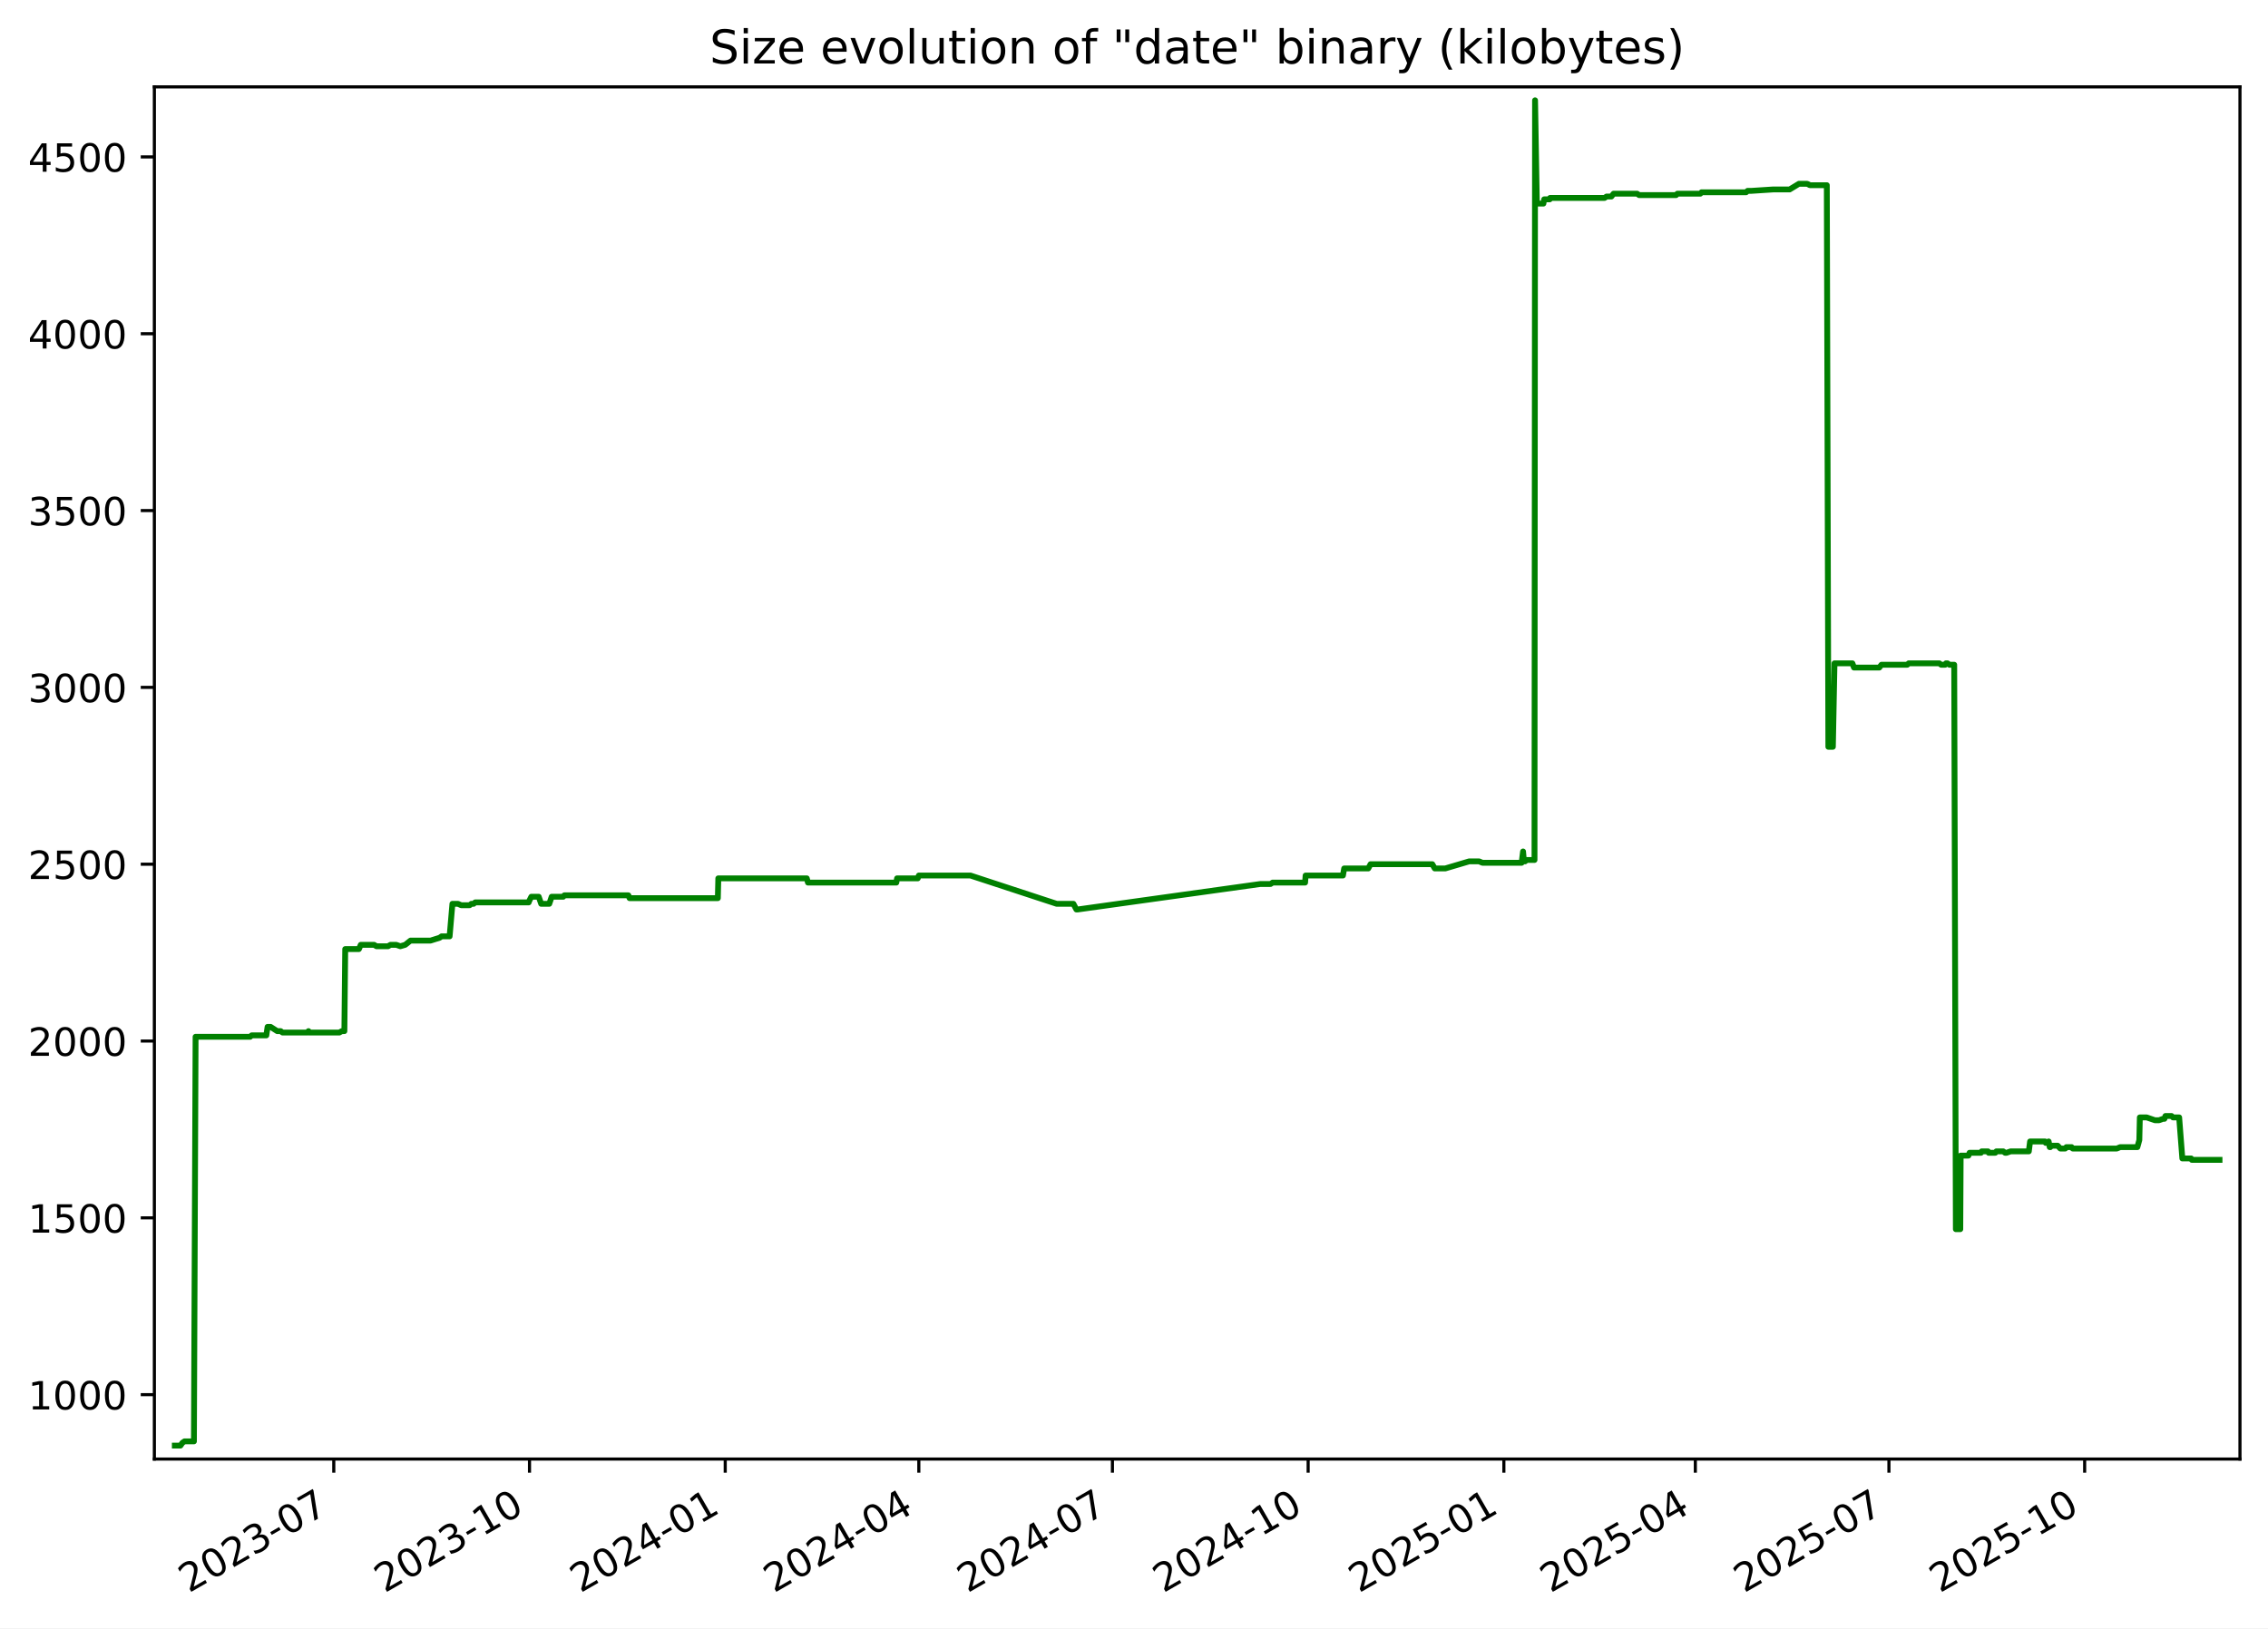
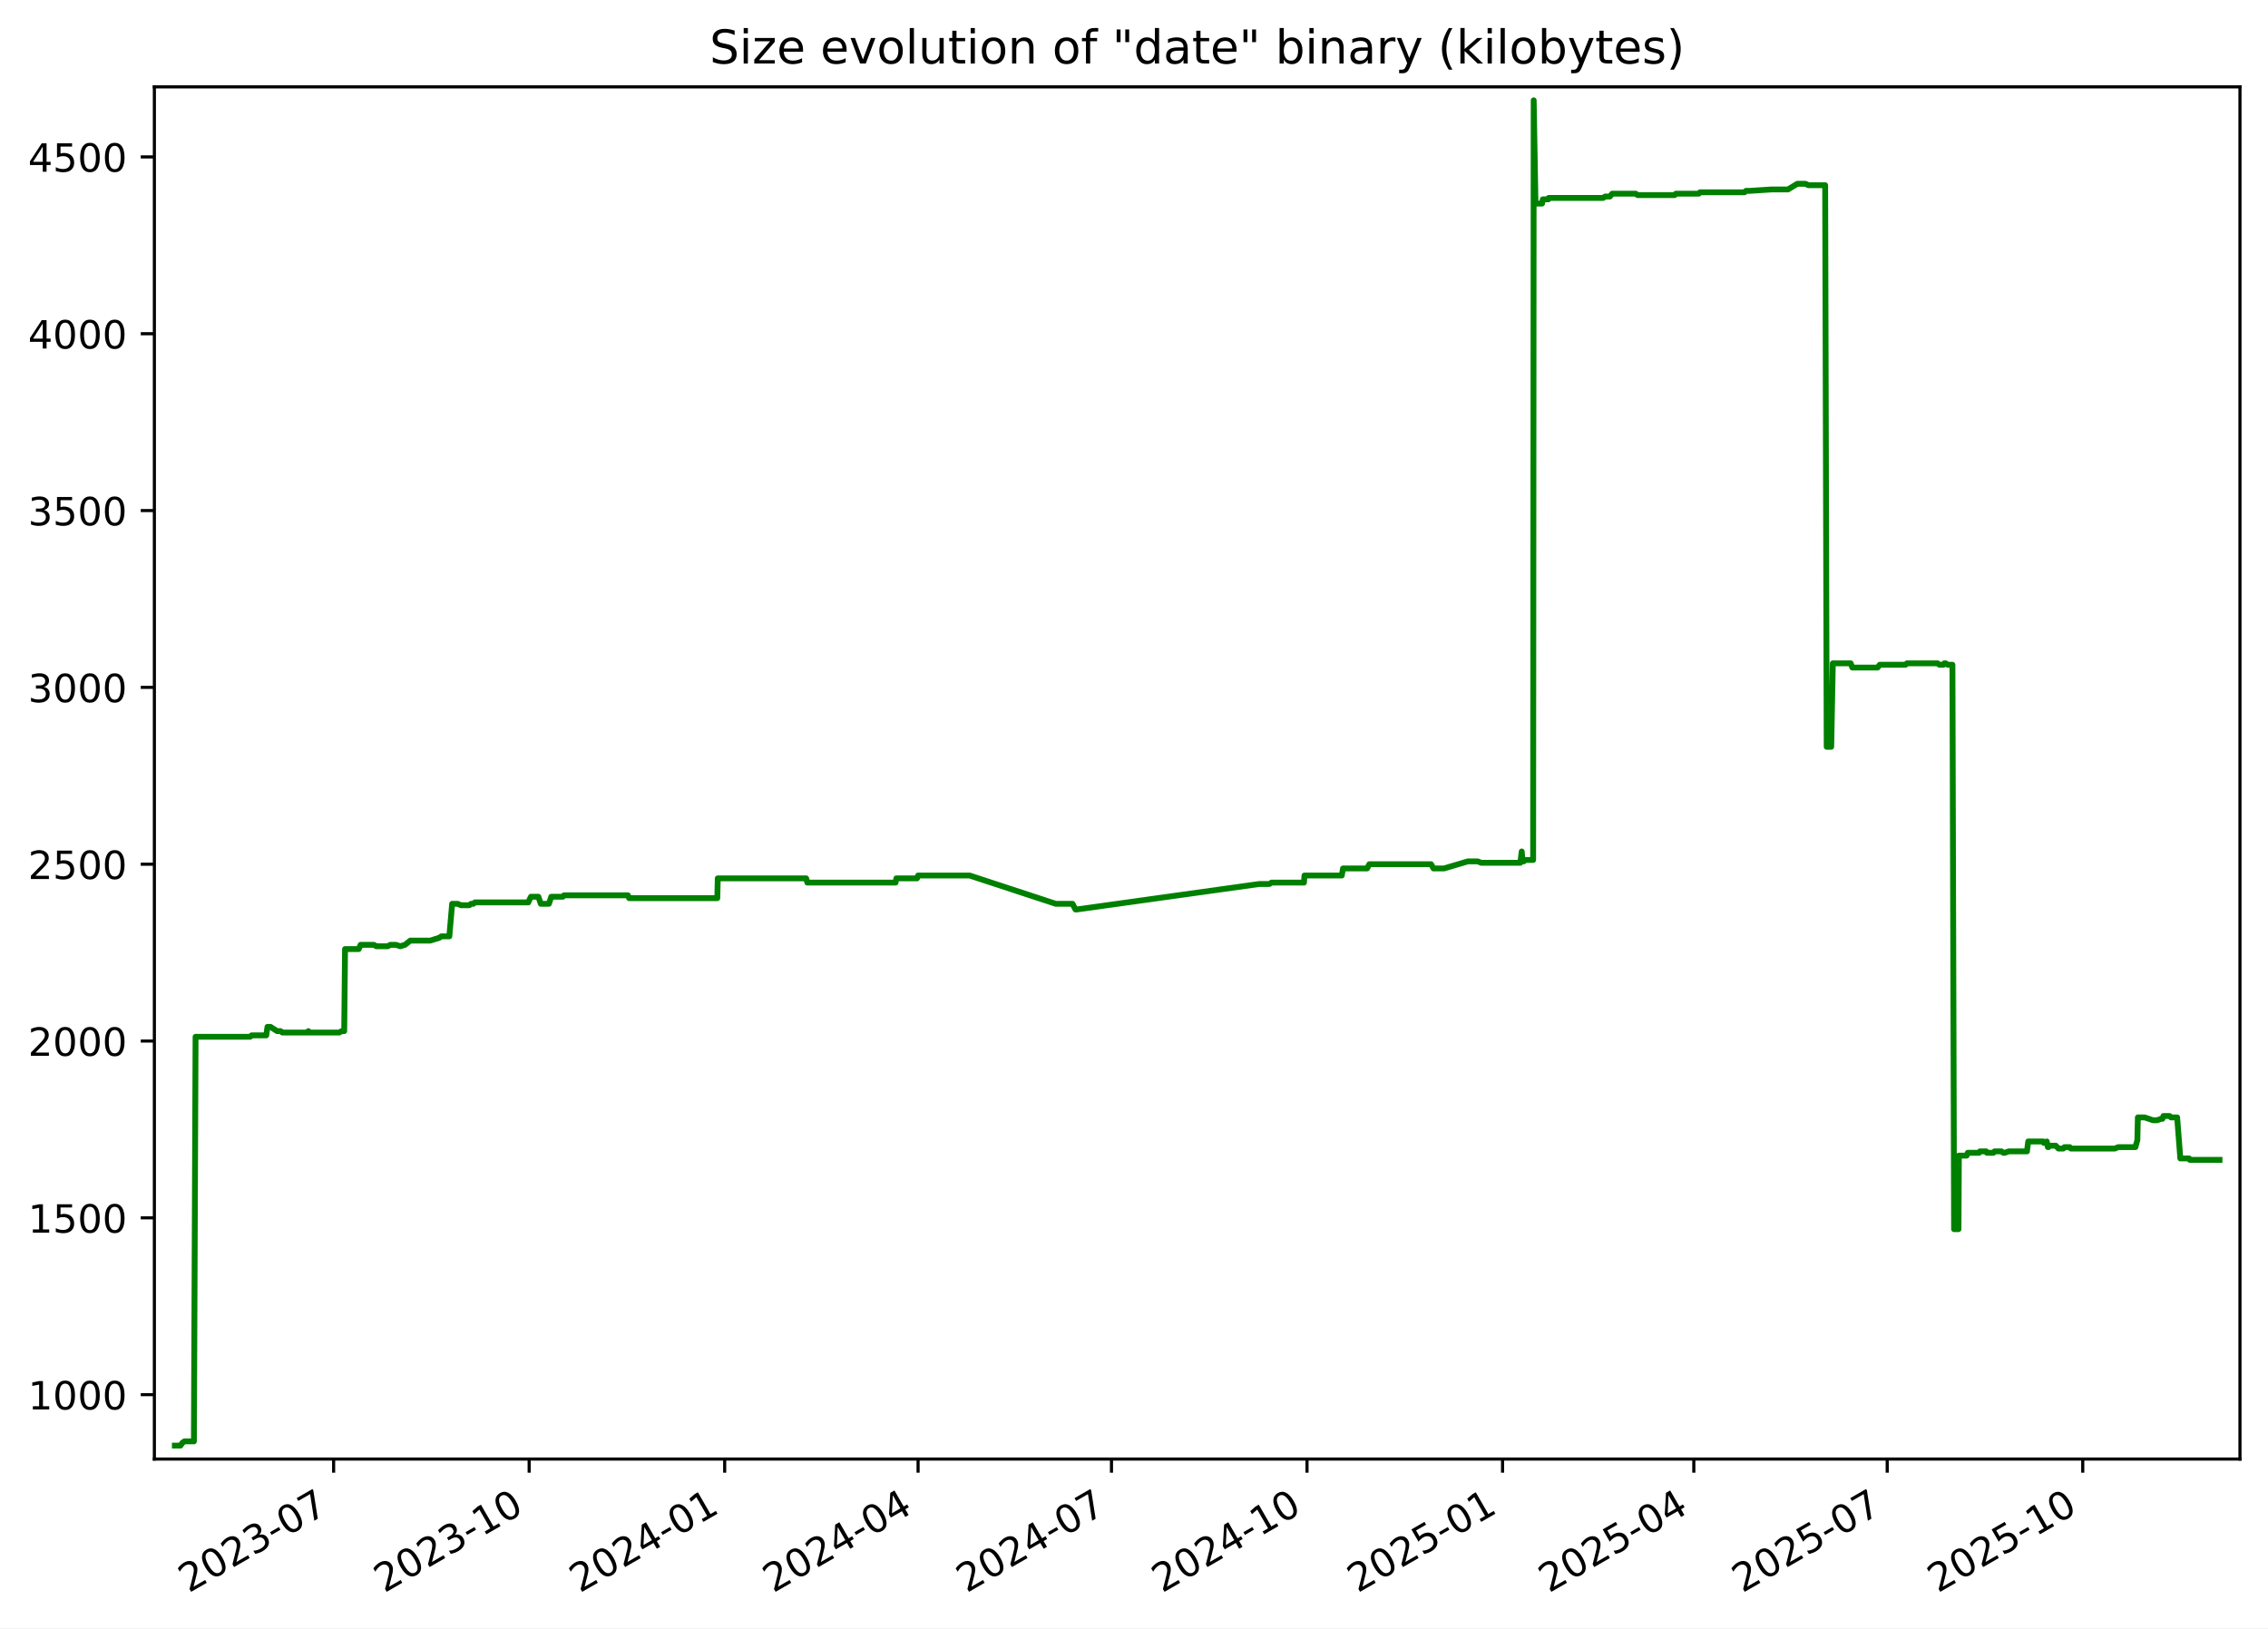
<svg xmlns="http://www.w3.org/2000/svg" xmlns:xlink="http://www.w3.org/1999/xlink" width="582.53pt" height="418.303pt" viewBox="0 0 582.53 418.303" version="1.1">
  <defs>
    <style type="text/css">*{stroke-linejoin: round; stroke-linecap: butt}</style>
  </defs>
  <g id="figure_1">
    <g id="patch_1">
      <path d="M -0 418.303  L 582.53 418.303  L 582.53 0  L -0 0  z " style="fill: #ffffff" />
    </g>
    <g id="axes_1">
      <g id="patch_2">
        <path d="M 39.65 374.83  L 575.33 374.83  L 575.33 22.318  L 39.65 22.318  z " style="fill: #ffffff" />
      </g>
      <g id="matplotlib.axis_1">
        <g id="xtick_1">
          <g id="line2d_1">
            <defs>
-               <path id="m8dbb3f2311" d="M 0 0  L 0 3.5  " style="stroke: #000000; stroke-width: 0.8" />
+               <path id="m071d8f1f25" d="M 0 0  L 0 3.5  " style="stroke: #000000; stroke-width: 0.8" />
            </defs>
            <g>
-               <use xlink:href="#m8dbb3f2311" x="85.731" y="374.83" style="stroke: #000000; stroke-width: 0.8" />
+               <use xlink:href="#m071d8f1f25" x="85.69" y="374.83" style="stroke: #000000; stroke-width: 0.8" />
            </g>
          </g>
          <g id="text_1">
-             <g transform="translate(48.50606 409.302) rotate(-30) scale(0.1 -0.1)">
+             <g transform="translate(48.46524 409.302) rotate(-30) scale(0.1 -0.1)">
              <defs>
                <path id="DejaVuSans-32" d="M 1228 531  L 3431 531  L 3431 0  L 469 0  L 469 531  Q 828 903 1448 1529  Q 2069 2156 2228 2338  Q 2531 2678 2651 2914  Q 2772 3150 2772 3378  Q 2772 3750 2511 3984  Q 2250 4219 1831 4219  Q 1534 4219 1204 4116  Q 875 4013 500 3803  L 500 4441  Q 881 4594 1212 4672  Q 1544 4750 1819 4750  Q 2544 4750 2975 4387  Q 3406 4025 3406 3419  Q 3406 3131 3298 2873  Q 3191 2616 2906 2266  Q 2828 2175 2409 1742  Q 1991 1309 1228 531  z " transform="scale(0.015625)" />
                <path id="DejaVuSans-30" d="M 2034 4250  Q 1547 4250 1301 3770  Q 1056 3291 1056 2328  Q 1056 1369 1301 889  Q 1547 409 2034 409  Q 2525 409 2770 889  Q 3016 1369 3016 2328  Q 3016 3291 2770 3770  Q 2525 4250 2034 4250  z M 2034 4750  Q 2819 4750 3233 4129  Q 3647 3509 3647 2328  Q 3647 1150 3233 529  Q 2819 -91 2034 -91  Q 1250 -91 836 529  Q 422 1150 422 2328  Q 422 3509 836 4129  Q 1250 4750 2034 4750  z " transform="scale(0.015625)" />
                <path id="DejaVuSans-33" d="M 2597 2516  Q 3050 2419 3304 2112  Q 3559 1806 3559 1356  Q 3559 666 3084 287  Q 2609 -91 1734 -91  Q 1441 -91 1130 -33  Q 819 25 488 141  L 488 750  Q 750 597 1062 519  Q 1375 441 1716 441  Q 2309 441 2620 675  Q 2931 909 2931 1356  Q 2931 1769 2642 2001  Q 2353 2234 1838 2234  L 1294 2234  L 1294 2753  L 1863 2753  Q 2328 2753 2575 2939  Q 2822 3125 2822 3475  Q 2822 3834 2567 4026  Q 2313 4219 1838 4219  Q 1578 4219 1281 4162  Q 984 4106 628 3988  L 628 4550  Q 988 4650 1302 4700  Q 1616 4750 1894 4750  Q 2613 4750 3031 4423  Q 3450 4097 3450 3541  Q 3450 3153 3228 2886  Q 3006 2619 2597 2516  z " transform="scale(0.015625)" />
                <path id="DejaVuSans-2d" d="M 313 2009  L 1997 2009  L 1997 1497  L 313 1497  L 313 2009  z " transform="scale(0.015625)" />
                <path id="DejaVuSans-37" d="M 525 4666  L 3525 4666  L 3525 4397  L 1831 0  L 1172 0  L 2766 4134  L 525 4134  L 525 4666  z " transform="scale(0.015625)" />
              </defs>
              <use xlink:href="#DejaVuSans-32" />
              <use xlink:href="#DejaVuSans-30" x="63.623" />
              <use xlink:href="#DejaVuSans-32" x="127.246" />
              <use xlink:href="#DejaVuSans-33" x="190.869" />
              <use xlink:href="#DejaVuSans-2d" x="254.492" />
              <use xlink:href="#DejaVuSans-30" x="290.576" />
              <use xlink:href="#DejaVuSans-37" x="354.199" />
            </g>
          </g>
        </g>
        <g id="xtick_2">
          <g id="line2d_2">
            <g>
-               <use xlink:href="#m8dbb3f2311" x="136.002" y="374.83" style="stroke: #000000; stroke-width: 0.8" />
+               <use xlink:href="#m071d8f1f25" x="135.911" y="374.83" style="stroke: #000000; stroke-width: 0.8" />
            </g>
          </g>
          <g id="text_2">
-             <g transform="translate(98.77708 409.302) rotate(-30) scale(0.1 -0.1)">
+             <g transform="translate(98.68599 409.302) rotate(-30) scale(0.1 -0.1)">
              <defs>
                <path id="DejaVuSans-31" d="M 794 531  L 1825 531  L 1825 4091  L 703 3866  L 703 4441  L 1819 4666  L 2450 4666  L 2450 531  L 3481 531  L 3481 0  L 794 0  L 794 531  z " transform="scale(0.015625)" />
              </defs>
              <use xlink:href="#DejaVuSans-32" />
              <use xlink:href="#DejaVuSans-30" x="63.623" />
              <use xlink:href="#DejaVuSans-32" x="127.246" />
              <use xlink:href="#DejaVuSans-33" x="190.869" />
              <use xlink:href="#DejaVuSans-2d" x="254.492" />
              <use xlink:href="#DejaVuSans-31" x="290.576" />
              <use xlink:href="#DejaVuSans-30" x="354.199" />
            </g>
          </g>
        </g>
        <g id="xtick_3">
          <g id="line2d_3">
            <g>
-               <use xlink:href="#m8dbb3f2311" x="186.273" y="374.83" style="stroke: #000000; stroke-width: 0.8" />
+               <use xlink:href="#m071d8f1f25" x="186.132" y="374.83" style="stroke: #000000; stroke-width: 0.8" />
            </g>
          </g>
          <g id="text_3">
-             <g transform="translate(149.0481 409.302) rotate(-30) scale(0.1 -0.1)">
+             <g transform="translate(148.9067 409.302) rotate(-30) scale(0.1 -0.1)">
              <defs>
                <path id="DejaVuSans-34" d="M 2419 4116  L 825 1625  L 2419 1625  L 2419 4116  z M 2253 4666  L 3047 4666  L 3047 1625  L 3713 1625  L 3713 1100  L 3047 1100  L 3047 0  L 2419 0  L 2419 1100  L 313 1100  L 313 1709  L 2253 4666  z " transform="scale(0.015625)" />
              </defs>
              <use xlink:href="#DejaVuSans-32" />
              <use xlink:href="#DejaVuSans-30" x="63.623" />
              <use xlink:href="#DejaVuSans-32" x="127.246" />
              <use xlink:href="#DejaVuSans-34" x="190.869" />
              <use xlink:href="#DejaVuSans-2d" x="254.492" />
              <use xlink:href="#DejaVuSans-30" x="290.576" />
              <use xlink:href="#DejaVuSans-31" x="354.199" />
            </g>
          </g>
        </g>
        <g id="xtick_4">
          <g id="line2d_4">
            <g>
-               <use xlink:href="#m8dbb3f2311" x="235.997" y="374.83" style="stroke: #000000; stroke-width: 0.8" />
+               <use xlink:href="#m071d8f1f25" x="235.806" y="374.83" style="stroke: #000000; stroke-width: 0.8" />
            </g>
          </g>
          <g id="text_4">
-             <g transform="translate(198.7727 409.302) rotate(-30) scale(0.1 -0.1)">
+             <g transform="translate(198.5816 409.302) rotate(-30) scale(0.1 -0.1)">
              <use xlink:href="#DejaVuSans-32" />
              <use xlink:href="#DejaVuSans-30" x="63.623" />
              <use xlink:href="#DejaVuSans-32" x="127.246" />
              <use xlink:href="#DejaVuSans-34" x="190.869" />
              <use xlink:href="#DejaVuSans-2d" x="254.492" />
              <use xlink:href="#DejaVuSans-30" x="290.576" />
              <use xlink:href="#DejaVuSans-34" x="354.199" />
            </g>
          </g>
        </g>
        <g id="xtick_5">
          <g id="line2d_5">
            <g>
-               <use xlink:href="#m8dbb3f2311" x="285.722" y="374.83" style="stroke: #000000; stroke-width: 0.8" />
+               <use xlink:href="#m071d8f1f25" x="285.481" y="374.83" style="stroke: #000000; stroke-width: 0.8" />
            </g>
          </g>
          <g id="text_5">
-             <g transform="translate(248.4973 409.302) rotate(-30) scale(0.1 -0.1)">
+             <g transform="translate(248.2565 409.302) rotate(-30) scale(0.1 -0.1)">
              <use xlink:href="#DejaVuSans-32" />
              <use xlink:href="#DejaVuSans-30" x="63.623" />
              <use xlink:href="#DejaVuSans-32" x="127.246" />
              <use xlink:href="#DejaVuSans-34" x="190.869" />
              <use xlink:href="#DejaVuSans-2d" x="254.492" />
              <use xlink:href="#DejaVuSans-30" x="290.576" />
              <use xlink:href="#DejaVuSans-37" x="354.199" />
            </g>
          </g>
        </g>
        <g id="xtick_6">
          <g id="line2d_6">
            <g>
-               <use xlink:href="#m8dbb3f2311" x="335.993" y="374.83" style="stroke: #000000; stroke-width: 0.8" />
+               <use xlink:href="#m071d8f1f25" x="335.702" y="374.83" style="stroke: #000000; stroke-width: 0.8" />
            </g>
          </g>
          <g id="text_6">
-             <g transform="translate(298.7683 409.302) rotate(-30) scale(0.1 -0.1)">
+             <g transform="translate(298.4772 409.302) rotate(-30) scale(0.1 -0.1)">
              <use xlink:href="#DejaVuSans-32" />
              <use xlink:href="#DejaVuSans-30" x="63.623" />
              <use xlink:href="#DejaVuSans-32" x="127.246" />
              <use xlink:href="#DejaVuSans-34" x="190.869" />
              <use xlink:href="#DejaVuSans-2d" x="254.492" />
              <use xlink:href="#DejaVuSans-31" x="290.576" />
              <use xlink:href="#DejaVuSans-30" x="354.199" />
            </g>
          </g>
        </g>
        <g id="xtick_7">
          <g id="line2d_7">
            <g>
-               <use xlink:href="#m8dbb3f2311" x="386.264" y="374.83" style="stroke: #000000; stroke-width: 0.8" />
+               <use xlink:href="#m071d8f1f25" x="385.923" y="374.83" style="stroke: #000000; stroke-width: 0.8" />
            </g>
          </g>
          <g id="text_7">
-             <g transform="translate(349.0393 409.302) rotate(-30) scale(0.1 -0.1)">
+             <g transform="translate(348.698 409.302) rotate(-30) scale(0.1 -0.1)">
              <defs>
                <path id="DejaVuSans-35" d="M 691 4666  L 3169 4666  L 3169 4134  L 1269 4134  L 1269 2991  Q 1406 3038 1543 3061  Q 1681 3084 1819 3084  Q 2600 3084 3056 2656  Q 3513 2228 3513 1497  Q 3513 744 3044 326  Q 2575 -91 1722 -91  Q 1428 -91 1123 -41  Q 819 9 494 109  L 494 744  Q 775 591 1075 516  Q 1375 441 1709 441  Q 2250 441 2565 725  Q 2881 1009 2881 1497  Q 2881 1984 2565 2268  Q 2250 2553 1709 2553  Q 1456 2553 1204 2497  Q 953 2441 691 2322  L 691 4666  z " transform="scale(0.015625)" />
              </defs>
              <use xlink:href="#DejaVuSans-32" />
              <use xlink:href="#DejaVuSans-30" x="63.623" />
              <use xlink:href="#DejaVuSans-32" x="127.246" />
              <use xlink:href="#DejaVuSans-35" x="190.869" />
              <use xlink:href="#DejaVuSans-2d" x="254.492" />
              <use xlink:href="#DejaVuSans-30" x="290.576" />
              <use xlink:href="#DejaVuSans-31" x="354.199" />
            </g>
          </g>
        </g>
        <g id="xtick_8">
          <g id="line2d_8">
            <g>
-               <use xlink:href="#m8dbb3f2311" x="435.442" y="374.83" style="stroke: #000000; stroke-width: 0.8" />
+               <use xlink:href="#m071d8f1f25" x="435.052" y="374.83" style="stroke: #000000; stroke-width: 0.8" />
            </g>
          </g>
          <g id="text_8">
-             <g transform="translate(398.2175 409.302) rotate(-30) scale(0.1 -0.1)">
+             <g transform="translate(397.827 409.302) rotate(-30) scale(0.1 -0.1)">
              <use xlink:href="#DejaVuSans-32" />
              <use xlink:href="#DejaVuSans-30" x="63.623" />
              <use xlink:href="#DejaVuSans-32" x="127.246" />
              <use xlink:href="#DejaVuSans-35" x="190.869" />
              <use xlink:href="#DejaVuSans-2d" x="254.492" />
              <use xlink:href="#DejaVuSans-30" x="290.576" />
              <use xlink:href="#DejaVuSans-34" x="354.199" />
            </g>
          </g>
        </g>
        <g id="xtick_9">
          <g id="line2d_9">
            <g>
-               <use xlink:href="#m8dbb3f2311" x="485.167" y="374.83" style="stroke: #000000; stroke-width: 0.8" />
+               <use xlink:href="#m071d8f1f25" x="484.727" y="374.83" style="stroke: #000000; stroke-width: 0.8" />
            </g>
          </g>
          <g id="text_9">
-             <g transform="translate(447.942 409.302) rotate(-30) scale(0.1 -0.1)">
+             <g transform="translate(447.5019 409.302) rotate(-30) scale(0.1 -0.1)">
              <use xlink:href="#DejaVuSans-32" />
              <use xlink:href="#DejaVuSans-30" x="63.623" />
              <use xlink:href="#DejaVuSans-32" x="127.246" />
              <use xlink:href="#DejaVuSans-35" x="190.869" />
              <use xlink:href="#DejaVuSans-2d" x="254.492" />
              <use xlink:href="#DejaVuSans-30" x="290.576" />
              <use xlink:href="#DejaVuSans-37" x="354.199" />
            </g>
          </g>
        </g>
        <g id="xtick_10">
          <g id="line2d_10">
            <g>
-               <use xlink:href="#m8dbb3f2311" x="535.438" y="374.83" style="stroke: #000000; stroke-width: 0.8" />
+               <use xlink:href="#m071d8f1f25" x="534.947" y="374.83" style="stroke: #000000; stroke-width: 0.8" />
            </g>
          </g>
          <g id="text_10">
-             <g transform="translate(498.2131 409.302) rotate(-30) scale(0.1 -0.1)">
+             <g transform="translate(497.7226 409.302) rotate(-30) scale(0.1 -0.1)">
              <use xlink:href="#DejaVuSans-32" />
              <use xlink:href="#DejaVuSans-30" x="63.623" />
              <use xlink:href="#DejaVuSans-32" x="127.246" />
              <use xlink:href="#DejaVuSans-35" x="190.869" />
              <use xlink:href="#DejaVuSans-2d" x="254.492" />
              <use xlink:href="#DejaVuSans-31" x="290.576" />
              <use xlink:href="#DejaVuSans-30" x="354.199" />
            </g>
          </g>
        </g>
      </g>
      <g id="matplotlib.axis_2">
        <g id="ytick_1">
          <g id="line2d_11">
            <defs>
-               <path id="m2f163b00c7" d="M 0 0  L -3.5 0  " style="stroke: #000000; stroke-width: 0.8" />
+               <path id="m247cbb2224" d="M 0 0  L -3.5 0  " style="stroke: #000000; stroke-width: 0.8" />
            </defs>
            <g>
-               <use xlink:href="#m2f163b00c7" x="39.65" y="358.291" style="stroke: #000000; stroke-width: 0.8" />
+               <use xlink:href="#m247cbb2224" x="39.65" y="358.291" style="stroke: #000000; stroke-width: 0.8" />
            </g>
          </g>
          <g id="text_11">
            <g transform="translate(7.2 362.0907) scale(0.1 -0.1)">
              <use xlink:href="#DejaVuSans-31" />
              <use xlink:href="#DejaVuSans-30" x="63.623" />
              <use xlink:href="#DejaVuSans-30" x="127.246" />
              <use xlink:href="#DejaVuSans-30" x="190.869" />
            </g>
          </g>
        </g>
        <g id="ytick_2">
          <g id="line2d_12">
            <g>
-               <use xlink:href="#m2f163b00c7" x="39.65" y="312.866" style="stroke: #000000; stroke-width: 0.8" />
+               <use xlink:href="#m247cbb2224" x="39.65" y="312.866" style="stroke: #000000; stroke-width: 0.8" />
            </g>
          </g>
          <g id="text_12">
            <g transform="translate(7.2 316.6648) scale(0.1 -0.1)">
              <use xlink:href="#DejaVuSans-31" />
              <use xlink:href="#DejaVuSans-35" x="63.623" />
              <use xlink:href="#DejaVuSans-30" x="127.246" />
              <use xlink:href="#DejaVuSans-30" x="190.869" />
            </g>
          </g>
        </g>
        <g id="ytick_3">
          <g id="line2d_13">
            <g>
-               <use xlink:href="#m2f163b00c7" x="39.65" y="267.44" style="stroke: #000000; stroke-width: 0.8" />
+               <use xlink:href="#m247cbb2224" x="39.65" y="267.44" style="stroke: #000000; stroke-width: 0.8" />
            </g>
          </g>
          <g id="text_13">
            <g transform="translate(7.2 271.239) scale(0.1 -0.1)">
              <use xlink:href="#DejaVuSans-32" />
              <use xlink:href="#DejaVuSans-30" x="63.623" />
              <use xlink:href="#DejaVuSans-30" x="127.246" />
              <use xlink:href="#DejaVuSans-30" x="190.869" />
            </g>
          </g>
        </g>
        <g id="ytick_4">
          <g id="line2d_14">
            <g>
-               <use xlink:href="#m2f163b00c7" x="39.65" y="222.014" style="stroke: #000000; stroke-width: 0.8" />
+               <use xlink:href="#m247cbb2224" x="39.65" y="222.014" style="stroke: #000000; stroke-width: 0.8" />
            </g>
          </g>
          <g id="text_14">
            <g transform="translate(7.2 225.8131) scale(0.1 -0.1)">
              <use xlink:href="#DejaVuSans-32" />
              <use xlink:href="#DejaVuSans-35" x="63.623" />
              <use xlink:href="#DejaVuSans-30" x="127.246" />
              <use xlink:href="#DejaVuSans-30" x="190.869" />
            </g>
          </g>
        </g>
        <g id="ytick_5">
          <g id="line2d_15">
            <g>
-               <use xlink:href="#m2f163b00c7" x="39.65" y="176.588" style="stroke: #000000; stroke-width: 0.8" />
+               <use xlink:href="#m247cbb2224" x="39.65" y="176.588" style="stroke: #000000; stroke-width: 0.8" />
            </g>
          </g>
          <g id="text_15">
            <g transform="translate(7.2 180.3872) scale(0.1 -0.1)">
              <use xlink:href="#DejaVuSans-33" />
              <use xlink:href="#DejaVuSans-30" x="63.623" />
              <use xlink:href="#DejaVuSans-30" x="127.246" />
              <use xlink:href="#DejaVuSans-30" x="190.869" />
            </g>
          </g>
        </g>
        <g id="ytick_6">
          <g id="line2d_16">
            <g>
-               <use xlink:href="#m2f163b00c7" x="39.65" y="131.162" style="stroke: #000000; stroke-width: 0.8" />
+               <use xlink:href="#m247cbb2224" x="39.65" y="131.162" style="stroke: #000000; stroke-width: 0.8" />
            </g>
          </g>
          <g id="text_16">
            <g transform="translate(7.2 134.9614) scale(0.1 -0.1)">
              <use xlink:href="#DejaVuSans-33" />
              <use xlink:href="#DejaVuSans-35" x="63.623" />
              <use xlink:href="#DejaVuSans-30" x="127.246" />
              <use xlink:href="#DejaVuSans-30" x="190.869" />
            </g>
          </g>
        </g>
        <g id="ytick_7">
          <g id="line2d_17">
            <g>
-               <use xlink:href="#m2f163b00c7" x="39.65" y="85.736" style="stroke: #000000; stroke-width: 0.8" />
+               <use xlink:href="#m247cbb2224" x="39.65" y="85.736" style="stroke: #000000; stroke-width: 0.8" />
            </g>
          </g>
          <g id="text_17">
            <g transform="translate(7.2 89.53549) scale(0.1 -0.1)">
              <use xlink:href="#DejaVuSans-34" />
              <use xlink:href="#DejaVuSans-30" x="63.623" />
              <use xlink:href="#DejaVuSans-30" x="127.246" />
              <use xlink:href="#DejaVuSans-30" x="190.869" />
            </g>
          </g>
        </g>
        <g id="ytick_8">
          <g id="line2d_18">
            <g>
-               <use xlink:href="#m2f163b00c7" x="39.65" y="40.31" style="stroke: #000000; stroke-width: 0.8" />
+               <use xlink:href="#m247cbb2224" x="39.65" y="40.31" style="stroke: #000000; stroke-width: 0.8" />
            </g>
          </g>
          <g id="text_18">
            <g transform="translate(7.2 44.10962) scale(0.1 -0.1)">
              <use xlink:href="#DejaVuSans-34" />
              <use xlink:href="#DejaVuSans-35" x="63.623" />
              <use xlink:href="#DejaVuSans-30" x="127.246" />
              <use xlink:href="#DejaVuSans-30" x="190.869" />
            </g>
          </g>
        </g>
      </g>
      <g id="line2d_19">
-         <path d="M 44.902 371.374  L 46.348 371.374  L 46.854 370.647  L 47.402 370.284  L 49.811 370.284  L 50.237 266.35  L 64.252 266.35  L 64.643 265.986  L 68.405 265.986  L 68.725 263.806  L 69.506 263.806  L 71.209 264.896  L 72.086 264.896  L 72.573 265.259  L 79.005 265.259  L 79.237 264.896  L 79.376 265.259  L 87.163 265.259  L 87.797 264.896  L 88.454 264.896  L 88.668 243.818  L 92.184 243.818  L 92.66 242.728  L 96.091 242.728  L 96.702 243.091  L 99.669 243.091  L 100.289 242.728  L 101.784 242.728  L 102.832 243.091  L 104.071 242.728  L 105.443 241.638  L 110.584 241.638  L 112.91 240.911  L 113.422 240.548  L 115.483 240.548  L 116.202 232.189  L 117.633 232.189  L 118.46 232.553  L 120.623 232.553  L 121.067 232.189  L 121.648 232.189  L 122.049 231.826  L 135.796 231.826  L 135.917 231.462  L 136.473 230.372  L 138.368 230.372  L 139.002 232.189  L 141.075 232.189  L 141.697 230.372  L 144.664 230.372  L 144.953 230.009  L 161.394 230.009  L 161.706 230.736  L 184.377 230.736  L 184.495 225.648  L 207.22 225.648  L 207.527 226.738  L 230.216 226.738  L 230.41 225.648  L 235.725 225.648  L 236.001 224.921  L 249.265 224.921  L 271.412 232.189  L 275.698 232.189  L 276.468 233.643  L 276.801 233.643  L 323.69 227.102  L 326.325 227.102  L 326.872 226.738  L 335.21 226.738  L 335.34 224.921  L 344.931 224.921  L 345.249 223.104  L 351.434 223.104  L 352.025 222.014  L 367.878 222.014  L 368.519 223.104  L 371.21 223.104  L 377.347 221.287  L 379.906 221.287  L 380.771 221.65  L 390.83 221.65  L 391.194 218.743  L 391.423 221.287  L 391.714 221.287  L 392.117 220.924  L 394.134 220.924  L 394.275 25.774  L 394.73 51.939  L 394.958 52.303  L 396.418 52.303  L 396.616 51.213  L 398.047 51.213  L 398.123 50.849  L 412.126 50.849  L 412.644 50.486  L 413.874 50.486  L 414.448 49.759  L 420.491 49.759  L 421.005 50.122  L 430.496 50.122  L 430.831 49.759  L 436.72 49.759  L 437.042 49.396  L 448.481 49.396  L 448.861 49.032  L 449.841 49.032  L 455.433 48.669  L 459.661 48.669  L 462.049 47.215  L 464.164 47.215  L 464.887 47.579  L 469.214 47.579  L 469.609 191.851  L 470.769 191.851  L 471.184 170.41  L 475.78 170.41  L 476.196 171.5  L 482.693 171.5  L 483.251 170.773  L 489.873 170.773  L 490.248 170.41  L 498.122 170.41  L 498.579 170.773  L 499.618 170.773  L 499.815 170.41  L 500.201 170.41  L 500.717 170.773  L 501.934 170.773  L 502.358 315.773  L 503.493 315.773  L 503.59 296.876  L 505.591 296.876  L 505.879 296.149  L 508.81 296.149  L 508.997 295.785  L 510.609 295.785  L 510.778 296.149  L 512.488 296.149  L 512.759 295.785  L 514.528 295.785  L 515.004 296.149  L 515.375 296.149  L 516.435 295.785  L 521.095 295.785  L 521.42 293.242  L 525.264 293.242  L 525.429 293.605  L 526.193 293.242  L 526.462 294.695  L 526.623 294.695  L 526.926 294.332  L 528.511 294.332  L 529.189 295.059  L 530.455 295.059  L 530.74 294.695  L 532.083 294.695  L 532.373 295.059  L 543.701 295.059  L 544.572 294.695  L 548.977 294.695  L 549.481 292.878  L 549.612 287.064  L 551.371 287.064  L 553.492 287.791  L 554.543 287.791  L 555.559 287.427  L 555.928 287.427  L 556.188 286.7  L 557.758 286.7  L 558.132 287.064  L 559.712 287.064  L 560.529 297.603  L 562.783 297.603  L 562.961 297.966  L 570.078 297.966  L 570.078 297.966  " clip-path="url(#p39816900f4)" style="fill: none; stroke: #008000; stroke-width: 1.5; stroke-linecap: square" />
+         <path d="M 44.902 371.374  L 46.347 371.374  L 46.852 370.647  L 47.399 370.284  L 49.806 370.284  L 50.232 266.35  L 64.233 266.35  L 64.623 265.986  L 68.382 265.986  L 68.701 263.806  L 69.481 263.806  L 71.183 264.896  L 72.059 264.896  L 72.545 265.259  L 78.971 265.259  L 79.203 264.896  L 79.341 265.259  L 87.121 265.259  L 87.754 264.896  L 88.41 264.896  L 88.624 243.818  L 92.137 243.818  L 92.612 242.728  L 96.04 242.728  L 96.65 243.091  L 99.614 243.091  L 100.234 242.728  L 101.728 242.728  L 102.774 243.091  L 104.012 242.728  L 105.383 241.638  L 110.519 241.638  L 112.842 240.911  L 113.353 240.548  L 115.412 240.548  L 116.131 232.189  L 117.561 232.189  L 118.387 232.553  L 120.547 232.553  L 120.991 232.189  L 121.571 232.189  L 121.972 231.826  L 135.705 231.826  L 135.826 231.462  L 136.381 230.372  L 138.275 230.372  L 138.908 232.189  L 140.979 232.189  L 141.6 230.372  L 144.565 230.372  L 144.853 230.009  L 161.277 230.009  L 161.589 230.736  L 184.237 230.736  L 184.355 225.648  L 207.058 225.648  L 207.365 226.738  L 230.031 226.738  L 230.225 225.648  L 235.534 225.648  L 235.81 224.921  L 249.061 224.921  L 271.186 232.189  L 275.467 232.189  L 276.236 233.643  L 276.569 233.643  L 323.412 227.102  L 326.044 227.102  L 326.591 226.738  L 334.92 226.738  L 335.05 224.921  L 344.631 224.921  L 344.949 223.104  L 351.128 223.104  L 351.718 222.014  L 367.555 222.014  L 368.196 223.104  L 370.883 223.104  L 377.015 221.287  L 379.571 221.287  L 380.435 221.65  L 390.484 221.65  L 390.848 218.743  L 391.077 221.287  L 391.367 221.287  L 391.769 220.924  L 393.784 220.924  L 393.926 25.774  L 394.38 51.939  L 394.608 52.303  L 396.067 52.303  L 396.264 51.213  L 397.694 51.213  L 397.769 50.849  L 411.759 50.849  L 412.276 50.486  L 413.505 50.486  L 414.078 49.759  L 420.115 49.759  L 420.629 50.122  L 430.11 50.122  L 430.445 49.759  L 436.329 49.759  L 436.65 49.396  L 448.077 49.396  L 448.457 49.032  L 449.437 49.032  L 455.023 48.669  L 459.247 48.669  L 461.632 47.215  L 463.745 47.215  L 464.467 47.579  L 468.789 47.579  L 469.184 191.851  L 470.343 191.851  L 470.758 170.41  L 475.349 170.41  L 475.764 171.5  L 482.255 171.5  L 482.812 170.773  L 489.428 170.773  L 489.803 170.41  L 497.668 170.41  L 498.126 170.773  L 499.164 170.773  L 499.36 170.41  L 499.746 170.41  L 500.262 170.773  L 501.477 170.773  L 501.9 315.773  L 503.034 315.773  L 503.131 296.876  L 505.13 296.876  L 505.418 296.149  L 508.347 296.149  L 508.533 295.785  L 510.144 295.785  L 510.312 296.149  L 512.02 296.149  L 512.291 295.785  L 514.059 295.785  L 514.534 296.149  L 514.905 296.149  L 515.964 295.785  L 520.619 295.785  L 520.944 293.242  L 524.784 293.242  L 524.949 293.605  L 525.711 293.242  L 525.981 294.695  L 526.142 294.695  L 526.444 294.332  L 528.028 294.332  L 528.705 295.059  L 529.97 295.059  L 530.254 294.695  L 531.596 294.695  L 531.886 295.059  L 543.202 295.059  L 544.073 294.695  L 548.473 294.695  L 548.976 292.878  L 549.107 287.064  L 550.865 287.064  L 552.983 287.791  L 554.034 287.791  L 555.048 287.427  L 555.417 287.427  L 555.677 286.7  L 557.245 286.7  L 557.619 287.064  L 559.197 287.064  L 560.014 297.603  L 562.265 297.603  L 562.443 297.966  L 570.078 297.966  L 570.078 297.966  " clip-path="url(#p316b75b5a6)" style="fill: none; stroke: #008000; stroke-width: 1.5; stroke-linecap: square" />
      </g>
      <g id="patch_3">
        <path d="M 39.65 374.83  L 39.65 22.318  " style="fill: none; stroke: #000000; stroke-width: 0.8; stroke-linejoin: miter; stroke-linecap: square" />
      </g>
      <g id="patch_4">
        <path d="M 575.33 374.83  L 575.33 22.318  " style="fill: none; stroke: #000000; stroke-width: 0.8; stroke-linejoin: miter; stroke-linecap: square" />
      </g>
      <g id="patch_5">
        <path d="M 39.65 374.83  L 575.33 374.83  " style="fill: none; stroke: #000000; stroke-width: 0.8; stroke-linejoin: miter; stroke-linecap: square" />
      </g>
      <g id="patch_6">
        <path d="M 39.65 22.318  L 575.33 22.318  " style="fill: none; stroke: #000000; stroke-width: 0.8; stroke-linejoin: miter; stroke-linecap: square" />
      </g>
      <g id="text_19">
        <g transform="translate(182.2644 16.31812) scale(0.12 -0.12)">
          <defs>
            <path id="DejaVuSans-53" d="M 3425 4513  L 3425 3897  Q 3066 4069 2747 4153  Q 2428 4238 2131 4238  Q 1616 4238 1336 4038  Q 1056 3838 1056 3469  Q 1056 3159 1242 3001  Q 1428 2844 1947 2747  L 2328 2669  Q 3034 2534 3370 2195  Q 3706 1856 3706 1288  Q 3706 609 3251 259  Q 2797 -91 1919 -91  Q 1588 -91 1214 -16  Q 841 59 441 206  L 441 856  Q 825 641 1194 531  Q 1563 422 1919 422  Q 2459 422 2753 634  Q 3047 847 3047 1241  Q 3047 1584 2836 1778  Q 2625 1972 2144 2069  L 1759 2144  Q 1053 2284 737 2584  Q 422 2884 422 3419  Q 422 4038 858 4394  Q 1294 4750 2059 4750  Q 2388 4750 2728 4690  Q 3069 4631 3425 4513  z " transform="scale(0.015625)" />
            <path id="DejaVuSans-69" d="M 603 3500  L 1178 3500  L 1178 0  L 603 0  L 603 3500  z M 603 4863  L 1178 4863  L 1178 4134  L 603 4134  L 603 4863  z " transform="scale(0.015625)" />
            <path id="DejaVuSans-7a" d="M 353 3500  L 3084 3500  L 3084 2975  L 922 459  L 3084 459  L 3084 0  L 275 0  L 275 525  L 2438 3041  L 353 3041  L 353 3500  z " transform="scale(0.015625)" />
            <path id="DejaVuSans-65" d="M 3597 1894  L 3597 1613  L 953 1613  Q 991 1019 1311 708  Q 1631 397 2203 397  Q 2534 397 2845 478  Q 3156 559 3463 722  L 3463 178  Q 3153 47 2828 -22  Q 2503 -91 2169 -91  Q 1331 -91 842 396  Q 353 884 353 1716  Q 353 2575 817 3079  Q 1281 3584 2069 3584  Q 2775 3584 3186 3129  Q 3597 2675 3597 1894  z M 3022 2063  Q 3016 2534 2758 2815  Q 2500 3097 2075 3097  Q 1594 3097 1305 2825  Q 1016 2553 972 2059  L 3022 2063  z " transform="scale(0.015625)" />
            <path id="DejaVuSans-20" transform="scale(0.015625)" />
            <path id="DejaVuSans-76" d="M 191 3500  L 800 3500  L 1894 563  L 2988 3500  L 3597 3500  L 2284 0  L 1503 0  L 191 3500  z " transform="scale(0.015625)" />
            <path id="DejaVuSans-6f" d="M 1959 3097  Q 1497 3097 1228 2736  Q 959 2375 959 1747  Q 959 1119 1226 758  Q 1494 397 1959 397  Q 2419 397 2687 759  Q 2956 1122 2956 1747  Q 2956 2369 2687 2733  Q 2419 3097 1959 3097  z M 1959 3584  Q 2709 3584 3137 3096  Q 3566 2609 3566 1747  Q 3566 888 3137 398  Q 2709 -91 1959 -91  Q 1206 -91 779 398  Q 353 888 353 1747  Q 353 2609 779 3096  Q 1206 3584 1959 3584  z " transform="scale(0.015625)" />
            <path id="DejaVuSans-6c" d="M 603 4863  L 1178 4863  L 1178 0  L 603 0  L 603 4863  z " transform="scale(0.015625)" />
            <path id="DejaVuSans-75" d="M 544 1381  L 544 3500  L 1119 3500  L 1119 1403  Q 1119 906 1312 657  Q 1506 409 1894 409  Q 2359 409 2629 706  Q 2900 1003 2900 1516  L 2900 3500  L 3475 3500  L 3475 0  L 2900 0  L 2900 538  Q 2691 219 2414 64  Q 2138 -91 1772 -91  Q 1169 -91 856 284  Q 544 659 544 1381  z M 1991 3584  L 1991 3584  z " transform="scale(0.015625)" />
            <path id="DejaVuSans-74" d="M 1172 4494  L 1172 3500  L 2356 3500  L 2356 3053  L 1172 3053  L 1172 1153  Q 1172 725 1289 603  Q 1406 481 1766 481  L 2356 481  L 2356 0  L 1766 0  Q 1100 0 847 248  Q 594 497 594 1153  L 594 3053  L 172 3053  L 172 3500  L 594 3500  L 594 4494  L 1172 4494  z " transform="scale(0.015625)" />
            <path id="DejaVuSans-6e" d="M 3513 2113  L 3513 0  L 2938 0  L 2938 2094  Q 2938 2591 2744 2837  Q 2550 3084 2163 3084  Q 1697 3084 1428 2787  Q 1159 2491 1159 1978  L 1159 0  L 581 0  L 581 3500  L 1159 3500  L 1159 2956  Q 1366 3272 1645 3428  Q 1925 3584 2291 3584  Q 2894 3584 3203 3211  Q 3513 2838 3513 2113  z " transform="scale(0.015625)" />
            <path id="DejaVuSans-66" d="M 2375 4863  L 2375 4384  L 1825 4384  Q 1516 4384 1395 4259  Q 1275 4134 1275 3809  L 1275 3500  L 2222 3500  L 2222 3053  L 1275 3053  L 1275 0  L 697 0  L 697 3053  L 147 3053  L 147 3500  L 697 3500  L 697 3744  Q 697 4328 969 4595  Q 1241 4863 1831 4863  L 2375 4863  z " transform="scale(0.015625)" />
            <path id="DejaVuSans-22" d="M 1147 4666  L 1147 2931  L 616 2931  L 616 4666  L 1147 4666  z M 2328 4666  L 2328 2931  L 1797 2931  L 1797 4666  L 2328 4666  z " transform="scale(0.015625)" />
            <path id="DejaVuSans-64" d="M 2906 2969  L 2906 4863  L 3481 4863  L 3481 0  L 2906 0  L 2906 525  Q 2725 213 2448 61  Q 2172 -91 1784 -91  Q 1150 -91 751 415  Q 353 922 353 1747  Q 353 2572 751 3078  Q 1150 3584 1784 3584  Q 2172 3584 2448 3432  Q 2725 3281 2906 2969  z M 947 1747  Q 947 1113 1208 752  Q 1469 391 1925 391  Q 2381 391 2643 752  Q 2906 1113 2906 1747  Q 2906 2381 2643 2742  Q 2381 3103 1925 3103  Q 1469 3103 1208 2742  Q 947 2381 947 1747  z " transform="scale(0.015625)" />
            <path id="DejaVuSans-61" d="M 2194 1759  Q 1497 1759 1228 1600  Q 959 1441 959 1056  Q 959 750 1161 570  Q 1363 391 1709 391  Q 2188 391 2477 730  Q 2766 1069 2766 1631  L 2766 1759  L 2194 1759  z M 3341 1997  L 3341 0  L 2766 0  L 2766 531  Q 2569 213 2275 61  Q 1981 -91 1556 -91  Q 1019 -91 701 211  Q 384 513 384 1019  Q 384 1609 779 1909  Q 1175 2209 1959 2209  L 2766 2209  L 2766 2266  Q 2766 2663 2505 2880  Q 2244 3097 1772 3097  Q 1472 3097 1187 3025  Q 903 2953 641 2809  L 641 3341  Q 956 3463 1253 3523  Q 1550 3584 1831 3584  Q 2591 3584 2966 3190  Q 3341 2797 3341 1997  z " transform="scale(0.015625)" />
            <path id="DejaVuSans-62" d="M 3116 1747  Q 3116 2381 2855 2742  Q 2594 3103 2138 3103  Q 1681 3103 1420 2742  Q 1159 2381 1159 1747  Q 1159 1113 1420 752  Q 1681 391 2138 391  Q 2594 391 2855 752  Q 3116 1113 3116 1747  z M 1159 2969  Q 1341 3281 1617 3432  Q 1894 3584 2278 3584  Q 2916 3584 3314 3078  Q 3713 2572 3713 1747  Q 3713 922 3314 415  Q 2916 -91 2278 -91  Q 1894 -91 1617 61  Q 1341 213 1159 525  L 1159 0  L 581 0  L 581 4863  L 1159 4863  L 1159 2969  z " transform="scale(0.015625)" />
            <path id="DejaVuSans-72" d="M 2631 2963  Q 2534 3019 2420 3045  Q 2306 3072 2169 3072  Q 1681 3072 1420 2755  Q 1159 2438 1159 1844  L 1159 0  L 581 0  L 581 3500  L 1159 3500  L 1159 2956  Q 1341 3275 1631 3429  Q 1922 3584 2338 3584  Q 2397 3584 2469 3576  Q 2541 3569 2628 3553  L 2631 2963  z " transform="scale(0.015625)" />
            <path id="DejaVuSans-79" d="M 2059 -325  Q 1816 -950 1584 -1140  Q 1353 -1331 966 -1331  L 506 -1331  L 506 -850  L 844 -850  Q 1081 -850 1212 -737  Q 1344 -625 1503 -206  L 1606 56  L 191 3500  L 800 3500  L 1894 763  L 2988 3500  L 3597 3500  L 2059 -325  z " transform="scale(0.015625)" />
            <path id="DejaVuSans-28" d="M 1984 4856  Q 1566 4138 1362 3434  Q 1159 2731 1159 2009  Q 1159 1288 1364 580  Q 1569 -128 1984 -844  L 1484 -844  Q 1016 -109 783 600  Q 550 1309 550 2009  Q 550 2706 781 3412  Q 1013 4119 1484 4856  L 1984 4856  z " transform="scale(0.015625)" />
            <path id="DejaVuSans-6b" d="M 581 4863  L 1159 4863  L 1159 1991  L 2875 3500  L 3609 3500  L 1753 1863  L 3688 0  L 2938 0  L 1159 1709  L 1159 0  L 581 0  L 581 4863  z " transform="scale(0.015625)" />
            <path id="DejaVuSans-73" d="M 2834 3397  L 2834 2853  Q 2591 2978 2328 3040  Q 2066 3103 1784 3103  Q 1356 3103 1142 2972  Q 928 2841 928 2578  Q 928 2378 1081 2264  Q 1234 2150 1697 2047  L 1894 2003  Q 2506 1872 2764 1633  Q 3022 1394 3022 966  Q 3022 478 2636 193  Q 2250 -91 1575 -91  Q 1294 -91 989 -36  Q 684 19 347 128  L 347 722  Q 666 556 975 473  Q 1284 391 1588 391  Q 1994 391 2212 530  Q 2431 669 2431 922  Q 2431 1156 2273 1281  Q 2116 1406 1581 1522  L 1381 1569  Q 847 1681 609 1914  Q 372 2147 372 2553  Q 372 3047 722 3315  Q 1072 3584 1716 3584  Q 2034 3584 2315 3537  Q 2597 3491 2834 3397  z " transform="scale(0.015625)" />
            <path id="DejaVuSans-29" d="M 513 4856  L 1013 4856  Q 1481 4119 1714 3412  Q 1947 2706 1947 2009  Q 1947 1309 1714 600  Q 1481 -109 1013 -844  L 513 -844  Q 928 -128 1133 580  Q 1338 1288 1338 2009  Q 1338 2731 1133 3434  Q 928 4138 513 4856  z " transform="scale(0.015625)" />
          </defs>
          <use xlink:href="#DejaVuSans-53" />
          <use xlink:href="#DejaVuSans-69" x="63.477" />
          <use xlink:href="#DejaVuSans-7a" x="91.26" />
          <use xlink:href="#DejaVuSans-65" x="143.75" />
          <use xlink:href="#DejaVuSans-20" x="205.273" />
          <use xlink:href="#DejaVuSans-65" x="237.061" />
          <use xlink:href="#DejaVuSans-76" x="298.584" />
          <use xlink:href="#DejaVuSans-6f" x="357.764" />
          <use xlink:href="#DejaVuSans-6c" x="418.945" />
          <use xlink:href="#DejaVuSans-75" x="446.729" />
          <use xlink:href="#DejaVuSans-74" x="510.107" />
          <use xlink:href="#DejaVuSans-69" x="549.316" />
          <use xlink:href="#DejaVuSans-6f" x="577.1" />
          <use xlink:href="#DejaVuSans-6e" x="638.281" />
          <use xlink:href="#DejaVuSans-20" x="701.66" />
          <use xlink:href="#DejaVuSans-6f" x="733.447" />
          <use xlink:href="#DejaVuSans-66" x="794.629" />
          <use xlink:href="#DejaVuSans-20" x="829.834" />
          <use xlink:href="#DejaVuSans-22" x="861.621" />
          <use xlink:href="#DejaVuSans-64" x="907.617" />
          <use xlink:href="#DejaVuSans-61" x="971.094" />
          <use xlink:href="#DejaVuSans-74" x="1032.373" />
          <use xlink:href="#DejaVuSans-65" x="1071.582" />
          <use xlink:href="#DejaVuSans-22" x="1133.105" />
          <use xlink:href="#DejaVuSans-20" x="1179.102" />
          <use xlink:href="#DejaVuSans-62" x="1210.889" />
          <use xlink:href="#DejaVuSans-69" x="1274.365" />
          <use xlink:href="#DejaVuSans-6e" x="1302.148" />
          <use xlink:href="#DejaVuSans-61" x="1365.527" />
          <use xlink:href="#DejaVuSans-72" x="1426.807" />
          <use xlink:href="#DejaVuSans-79" x="1467.92" />
          <use xlink:href="#DejaVuSans-20" x="1527.1" />
          <use xlink:href="#DejaVuSans-28" x="1558.887" />
          <use xlink:href="#DejaVuSans-6b" x="1597.9" />
          <use xlink:href="#DejaVuSans-69" x="1655.811" />
          <use xlink:href="#DejaVuSans-6c" x="1683.594" />
          <use xlink:href="#DejaVuSans-6f" x="1711.377" />
          <use xlink:href="#DejaVuSans-62" x="1772.559" />
          <use xlink:href="#DejaVuSans-79" x="1836.035" />
          <use xlink:href="#DejaVuSans-74" x="1895.215" />
          <use xlink:href="#DejaVuSans-65" x="1934.424" />
          <use xlink:href="#DejaVuSans-73" x="1995.947" />
          <use xlink:href="#DejaVuSans-29" x="2048.047" />
        </g>
      </g>
    </g>
  </g>
  <defs>
-     <clipPath id="p39816900f4">
+     <clipPath id="p316b75b5a6">
      <rect x="39.65" y="22.318" width="535.68" height="352.512" />
    </clipPath>
  </defs>
</svg>
